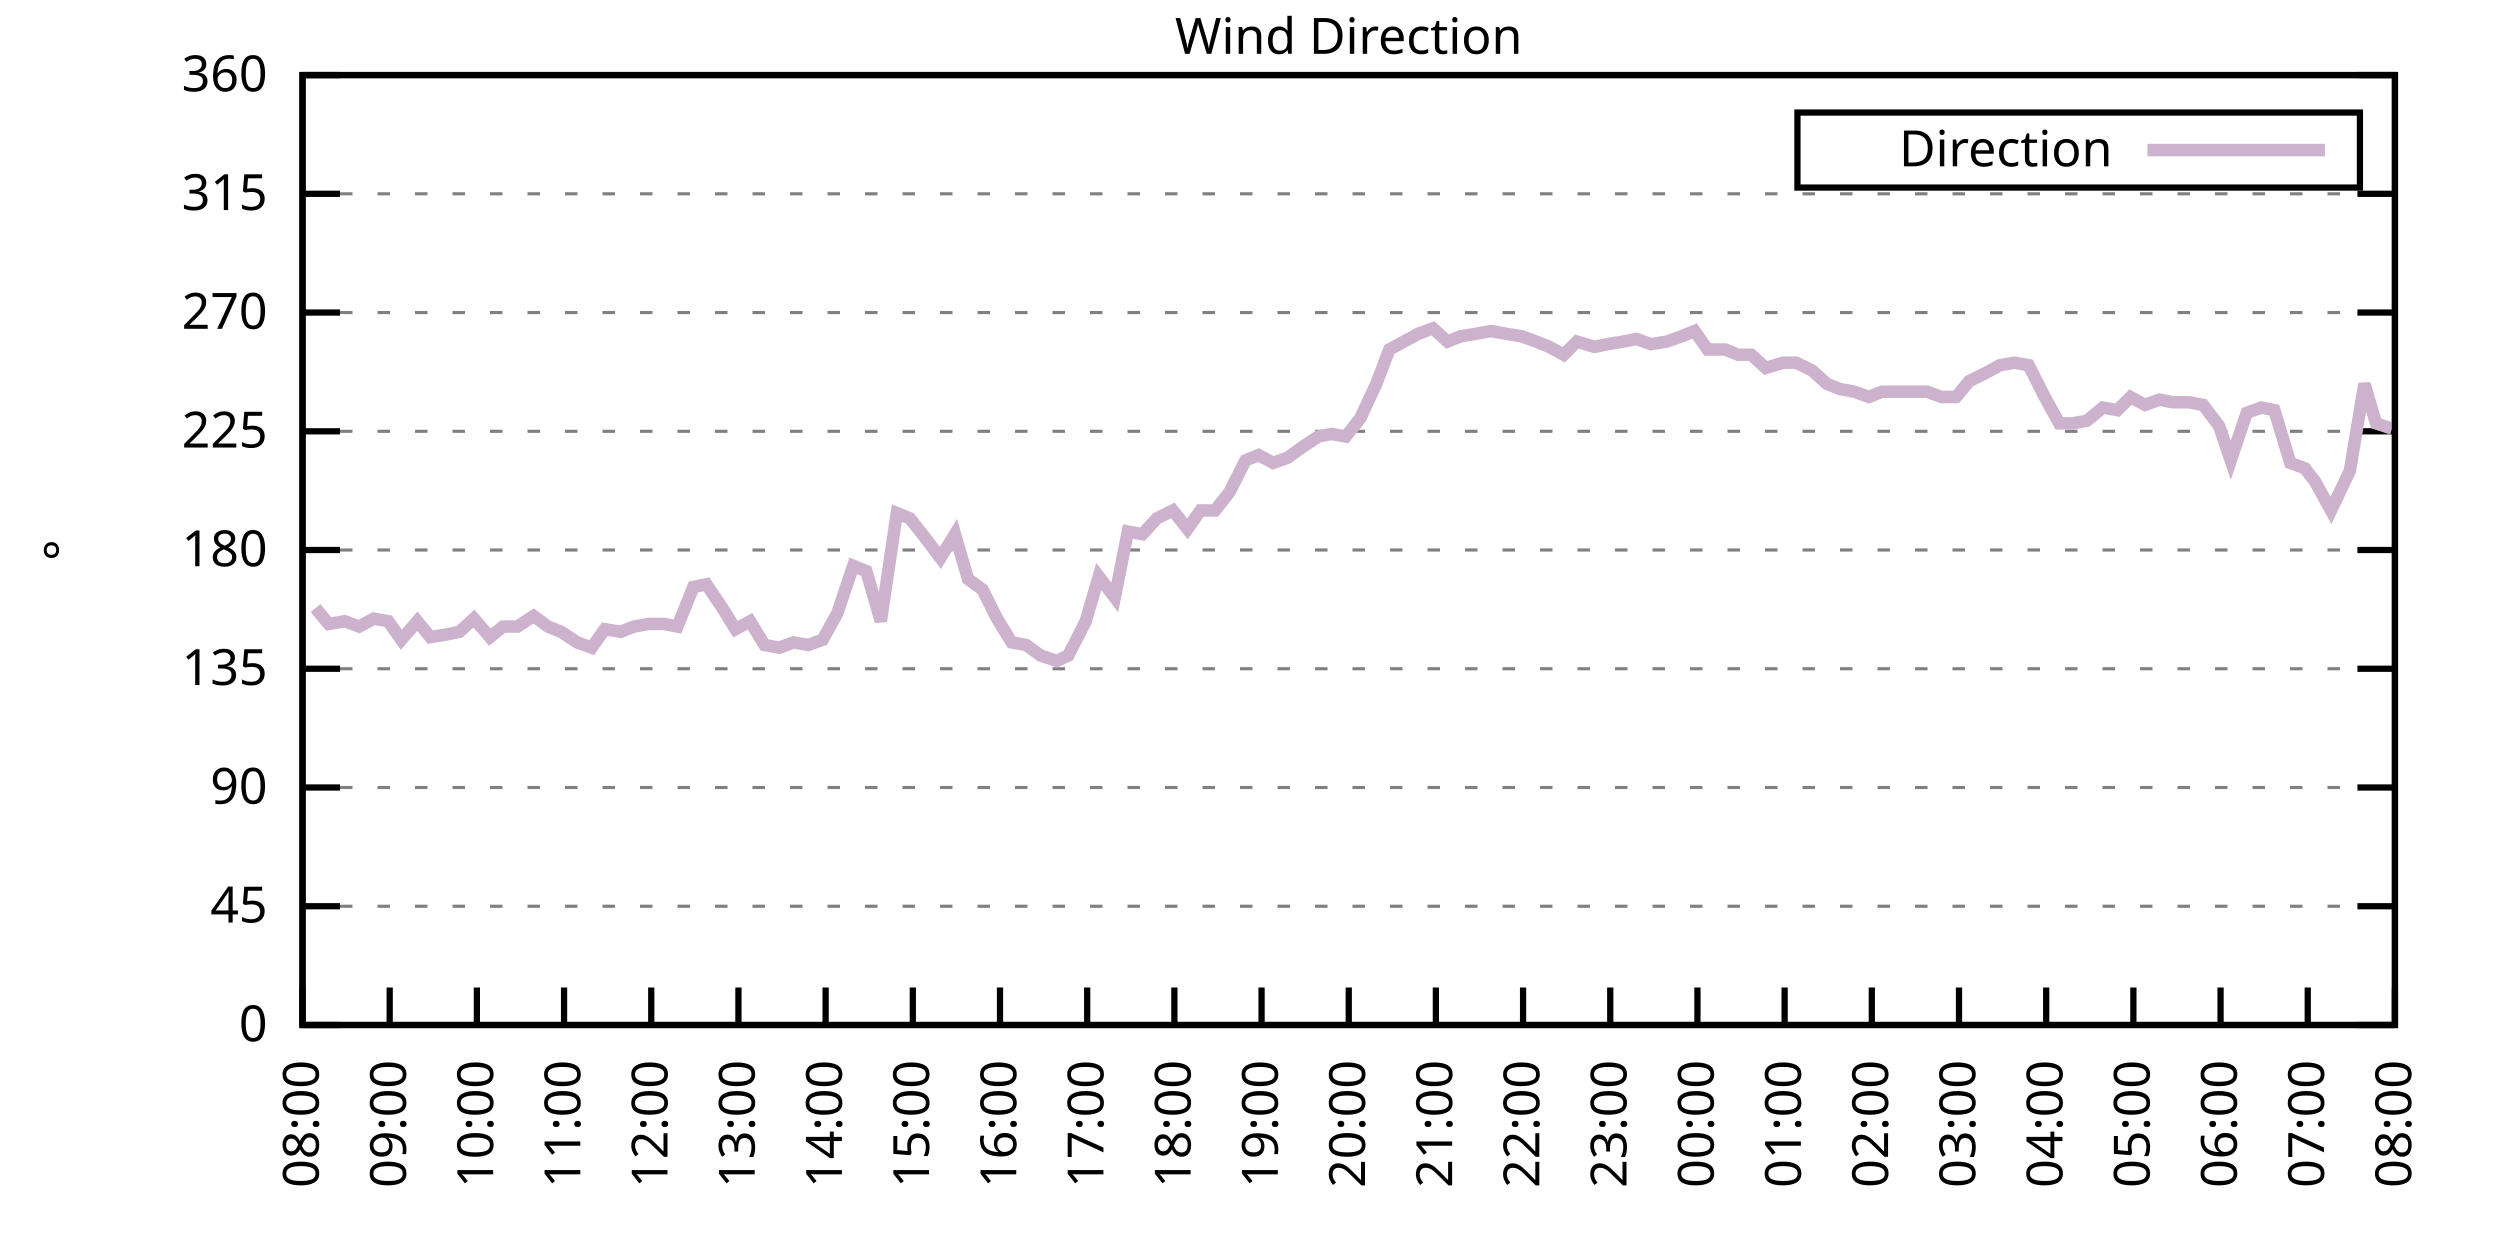
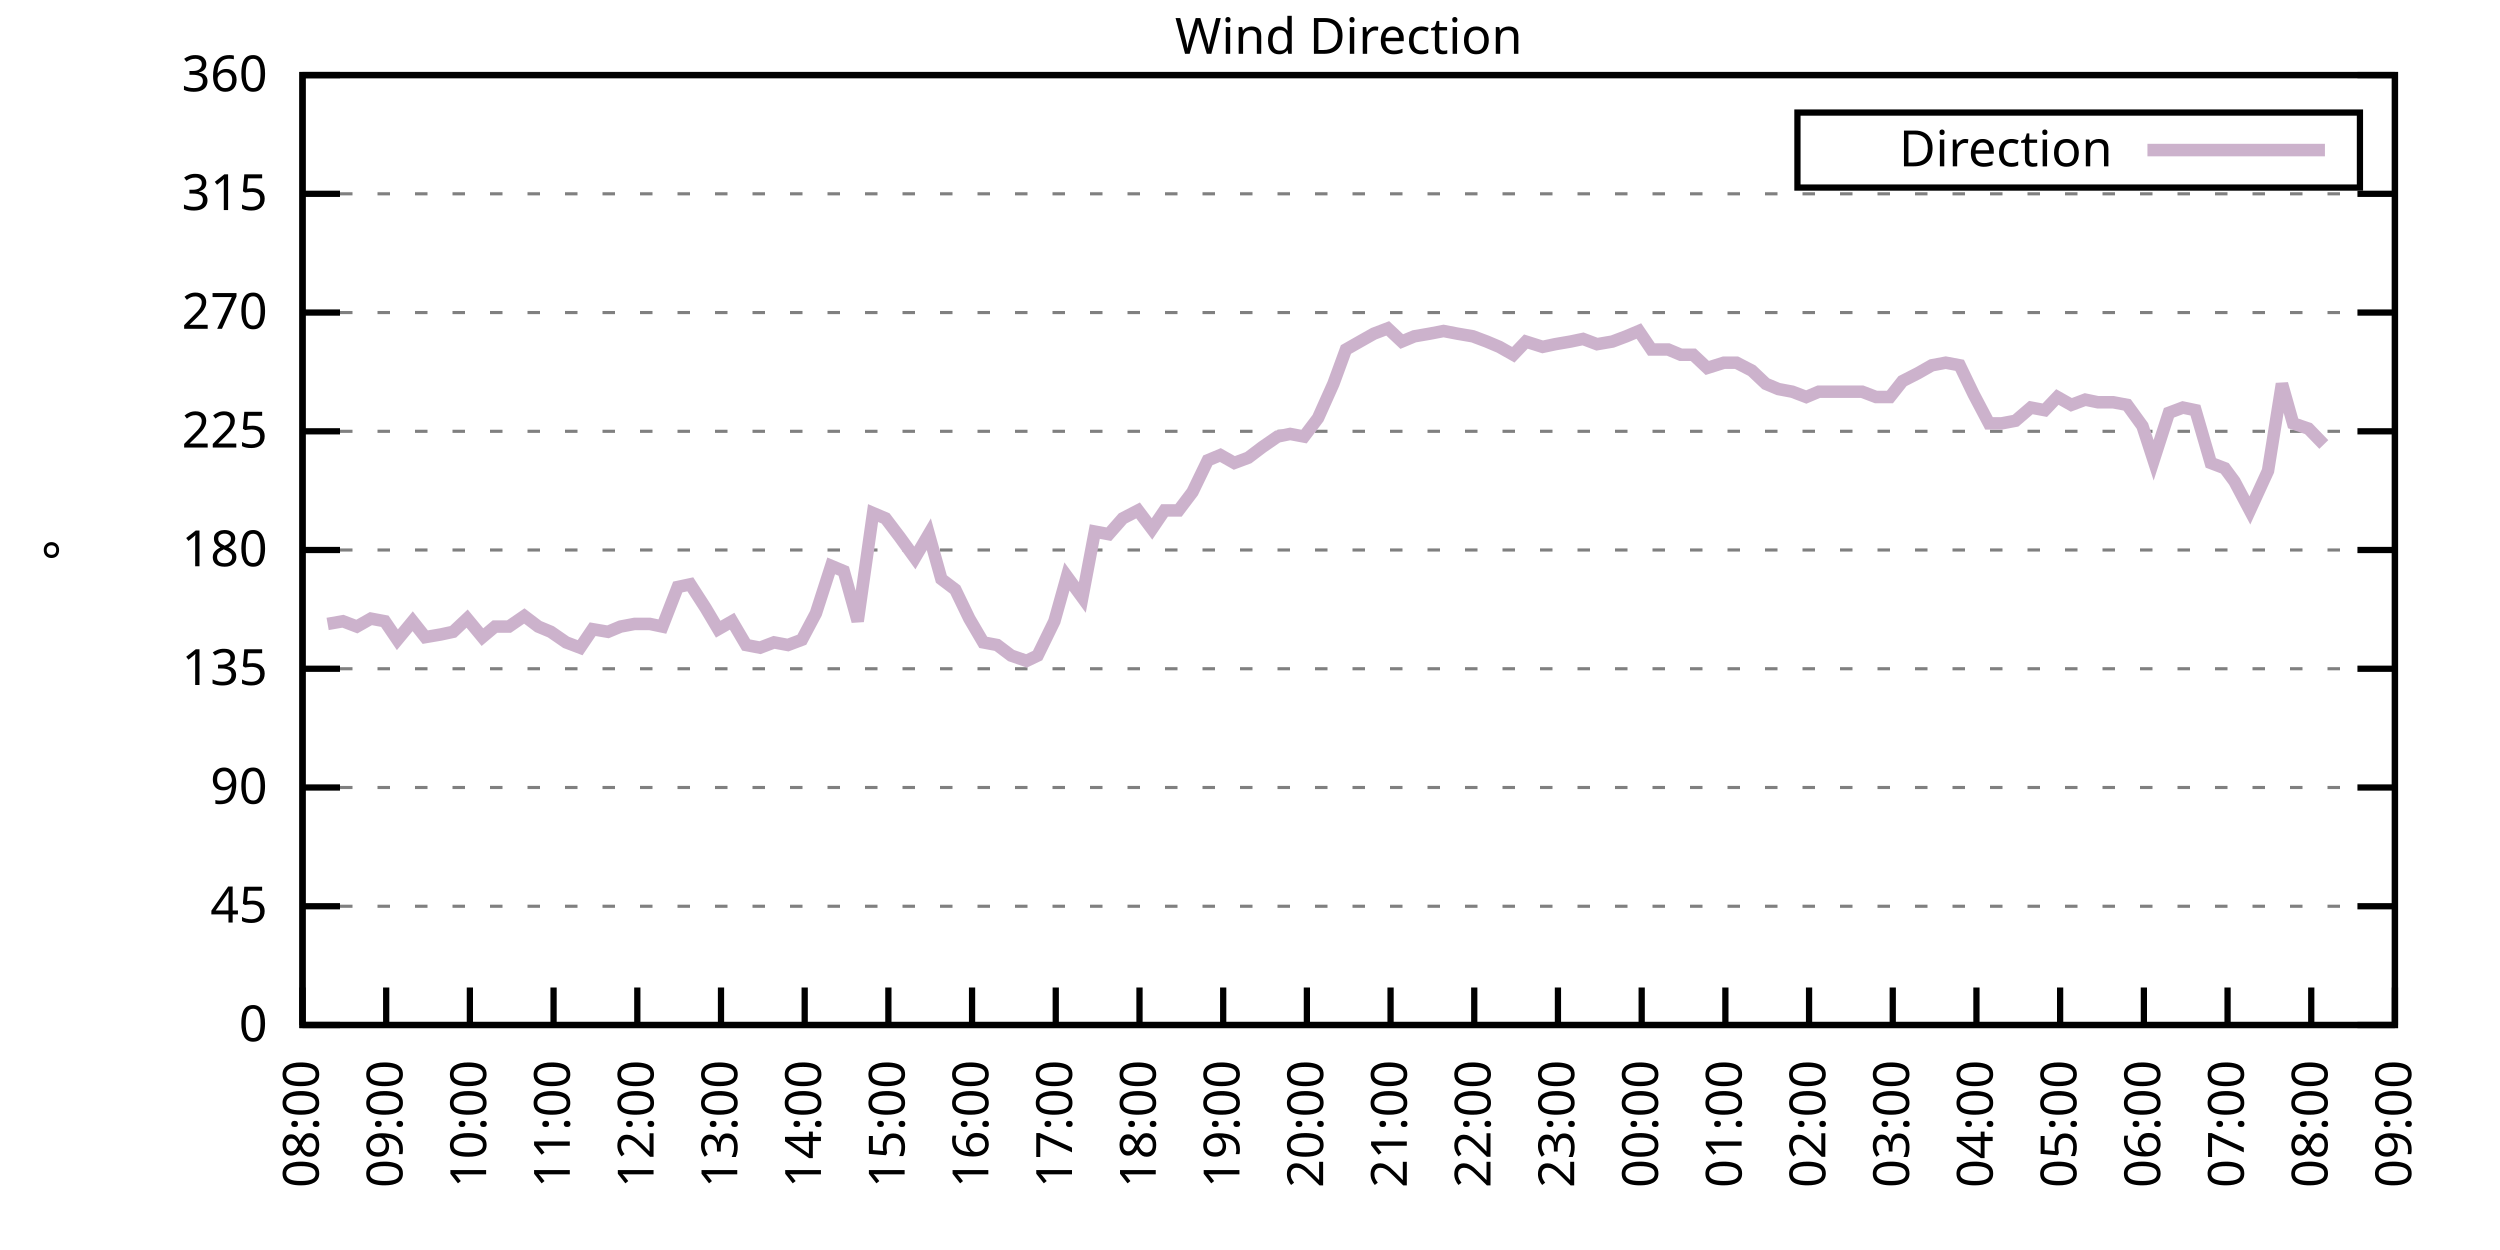
<svg xmlns="http://www.w3.org/2000/svg" xmlns:xlink="http://www.w3.org/1999/xlink" width="400" height="200" viewBox="0 0 400 200">
  <g id="gnuplot_canvas">
    <rect x="0" y="0" width="400" height="200" fill="none" />
    <defs>
      <circle id="gpDot" r="0.5" stroke-width="0.5" stroke="currentColor" />
      <path id="gpPt0" stroke-width="0.333" stroke="currentColor" d="M-1,0 h2 M0,-1 v2" />
      <path id="gpPt1" stroke-width="0.333" stroke="currentColor" d="M-1,-1 L1,1 M1,-1 L-1,1" />
      <path id="gpPt2" stroke-width="0.333" stroke="currentColor" d="M-1,0 L1,0 M0,-1 L0,1 M-1,-1 L1,1 M-1,1 L1,-1" />
      <rect id="gpPt3" stroke-width="0.333" stroke="currentColor" x="-1" y="-1" width="2" height="2" />
      <rect id="gpPt4" stroke-width="0.333" stroke="currentColor" fill="currentColor" x="-1" y="-1" width="2" height="2" />
      <circle id="gpPt5" stroke-width="0.333" stroke="currentColor" cx="0" cy="0" r="1" />
      <use xlink:href="#gpPt5" id="gpPt6" fill="currentColor" stroke="none" />
      <path id="gpPt7" stroke-width="0.333" stroke="currentColor" d="M0,-1.33 L-1.33,0.67 L1.33,0.67 z" />
      <use xlink:href="#gpPt7" id="gpPt8" fill="currentColor" stroke="none" />
      <use xlink:href="#gpPt7" id="gpPt9" stroke="currentColor" transform="rotate(180)" />
      <use xlink:href="#gpPt9" id="gpPt10" fill="currentColor" stroke="none" />
      <use xlink:href="#gpPt3" id="gpPt11" stroke="currentColor" transform="rotate(45)" />
      <use xlink:href="#gpPt11" id="gpPt12" fill="currentColor" stroke="none" />
      <path id="gpPt13" stroke-width="0.333" stroke="currentColor" d="M0,1.330 L1.265,0.411 L0.782,-1.067 L-0.782,-1.076 L-1.265,0.411 z" />
      <use xlink:href="#gpPt13" id="gpPt14" fill="currentColor" stroke="none" />
      <filter id="textbox" filterUnits="objectBoundingBox" x="0" y="0" height="1" width="1">
        <feFlood flood-color="white" flood-opacity="1" result="bgnd" />
        <feComposite in="SourceGraphic" in2="bgnd" operator="atop" />
      </filter>
      <filter id="greybox" filterUnits="objectBoundingBox" x="0" y="0" height="1" width="1">
        <feFlood flood-color="lightgrey" flood-opacity="1" result="grey" />
        <feComposite in="SourceGraphic" in2="grey" operator="atop" />
      </filter>
    </defs>
    <g fill="none" color="white" stroke="currentColor" stroke-width="1.00" stroke-linecap="butt" stroke-linejoin="miter">
</g>
    <g fill="none" color="black" stroke="currentColor" stroke-width="1.00" stroke-linecap="butt" stroke-linejoin="miter">
      <g stroke="none" shape-rendering="crispEdges">
        <polygon fill="rgb(255, 255, 255)" points="48.40,164.00 383.18,164.00 383.18,12.02 48.40,12.02 " />
      </g>
    </g>
    <g fill="none" color="black" stroke="currentColor" stroke-width="1.00" stroke-linecap="butt" stroke-linejoin="miter">
</g>
    <g fill="none" color="black" stroke="black" stroke-width="0.50" stroke-linecap="butt" stroke-linejoin="miter">
</g>
    <g fill="none" color="gray" stroke="currentColor" stroke-width="0.50" stroke-linecap="butt" stroke-linejoin="miter">
      <path stroke="gray" stroke-dasharray="2,4" class="gridline" d="M48.40,164.00 L383.19,164.00  " />
    </g>
    <g fill="none" color="gray" stroke="gray" stroke-width="1.00" stroke-linecap="butt" stroke-linejoin="miter">
</g>
    <g fill="none" color="black" stroke="currentColor" stroke-width="1.00" stroke-linecap="butt" stroke-linejoin="miter">
      <path stroke="black" d="M48.40,164.00 L54.40,164.00 M383.19,164.00 L377.19,164.00  " />
      <g transform="translate(42.80,166.60)" stroke="none" fill="black" font-family="Sans" font-size="8.00" text-anchor="end">
        <text>
          <tspan font-family="Sans"> 0</tspan>
        </text>
      </g>
    </g>
    <g fill="none" color="black" stroke="currentColor" stroke-width="1.00" stroke-linecap="butt" stroke-linejoin="miter">
</g>
    <g fill="none" color="black" stroke="black" stroke-width="0.50" stroke-linecap="butt" stroke-linejoin="miter">
</g>
    <g fill="none" color="gray" stroke="currentColor" stroke-width="0.50" stroke-linecap="butt" stroke-linejoin="miter">
      <path stroke="gray" stroke-dasharray="2,4" class="gridline" d="M48.40,145.00 L383.19,145.00  " />
    </g>
    <g fill="none" color="gray" stroke="gray" stroke-width="1.00" stroke-linecap="butt" stroke-linejoin="miter">
</g>
    <g fill="none" color="black" stroke="currentColor" stroke-width="1.00" stroke-linecap="butt" stroke-linejoin="miter">
      <path stroke="black" d="M48.40,145.00 L54.40,145.00 M383.19,145.00 L377.19,145.00  " />
      <g transform="translate(42.80,147.60)" stroke="none" fill="black" font-family="Sans" font-size="8.00" text-anchor="end">
        <text>
          <tspan font-family="Sans"> 45</tspan>
        </text>
      </g>
    </g>
    <g fill="none" color="black" stroke="currentColor" stroke-width="1.00" stroke-linecap="butt" stroke-linejoin="miter">
</g>
    <g fill="none" color="black" stroke="black" stroke-width="0.50" stroke-linecap="butt" stroke-linejoin="miter">
</g>
    <g fill="none" color="gray" stroke="currentColor" stroke-width="0.50" stroke-linecap="butt" stroke-linejoin="miter">
      <path stroke="gray" stroke-dasharray="2,4" class="gridline" d="M48.40,126.00 L383.19,126.00  " />
    </g>
    <g fill="none" color="gray" stroke="gray" stroke-width="1.00" stroke-linecap="butt" stroke-linejoin="miter">
</g>
    <g fill="none" color="black" stroke="currentColor" stroke-width="1.00" stroke-linecap="butt" stroke-linejoin="miter">
      <path stroke="black" d="M48.40,126.00 L54.40,126.00 M383.19,126.00 L377.19,126.00  " />
      <g transform="translate(42.80,128.60)" stroke="none" fill="black" font-family="Sans" font-size="8.00" text-anchor="end">
        <text>
          <tspan font-family="Sans"> 90</tspan>
        </text>
      </g>
    </g>
    <g fill="none" color="black" stroke="currentColor" stroke-width="1.00" stroke-linecap="butt" stroke-linejoin="miter">
</g>
    <g fill="none" color="black" stroke="black" stroke-width="0.50" stroke-linecap="butt" stroke-linejoin="miter">
</g>
    <g fill="none" color="gray" stroke="currentColor" stroke-width="0.50" stroke-linecap="butt" stroke-linejoin="miter">
      <path stroke="gray" stroke-dasharray="2,4" class="gridline" d="M48.40,107.00 L383.19,107.00  " />
    </g>
    <g fill="none" color="gray" stroke="gray" stroke-width="1.00" stroke-linecap="butt" stroke-linejoin="miter">
</g>
    <g fill="none" color="black" stroke="currentColor" stroke-width="1.00" stroke-linecap="butt" stroke-linejoin="miter">
      <path stroke="black" d="M48.40,107.00 L54.40,107.00 M383.19,107.00 L377.19,107.00  " />
      <g transform="translate(42.80,109.60)" stroke="none" fill="black" font-family="Sans" font-size="8.00" text-anchor="end">
        <text>
          <tspan font-family="Sans"> 135</tspan>
        </text>
      </g>
    </g>
    <g fill="none" color="black" stroke="currentColor" stroke-width="1.00" stroke-linecap="butt" stroke-linejoin="miter">
</g>
    <g fill="none" color="black" stroke="black" stroke-width="0.50" stroke-linecap="butt" stroke-linejoin="miter">
</g>
    <g fill="none" color="gray" stroke="currentColor" stroke-width="0.50" stroke-linecap="butt" stroke-linejoin="miter">
      <path stroke="gray" stroke-dasharray="2,4" class="gridline" d="M48.40,88.00 L383.19,88.00  " />
    </g>
    <g fill="none" color="gray" stroke="gray" stroke-width="1.00" stroke-linecap="butt" stroke-linejoin="miter">
</g>
    <g fill="none" color="black" stroke="currentColor" stroke-width="1.00" stroke-linecap="butt" stroke-linejoin="miter">
      <path stroke="black" d="M48.40,88.00 L54.40,88.00 M383.19,88.00 L377.19,88.00  " />
      <g transform="translate(42.80,90.60)" stroke="none" fill="black" font-family="Sans" font-size="8.00" text-anchor="end">
        <text>
          <tspan font-family="Sans"> 180</tspan>
        </text>
      </g>
    </g>
    <g fill="none" color="black" stroke="currentColor" stroke-width="1.00" stroke-linecap="butt" stroke-linejoin="miter">
</g>
    <g fill="none" color="black" stroke="black" stroke-width="0.50" stroke-linecap="butt" stroke-linejoin="miter">
</g>
    <g fill="none" color="gray" stroke="currentColor" stroke-width="0.50" stroke-linecap="butt" stroke-linejoin="miter">
      <path stroke="gray" stroke-dasharray="2,4" class="gridline" d="M48.40,69.01 L383.19,69.01  " />
    </g>
    <g fill="none" color="gray" stroke="gray" stroke-width="1.00" stroke-linecap="butt" stroke-linejoin="miter">
</g>
    <g fill="none" color="black" stroke="currentColor" stroke-width="1.00" stroke-linecap="butt" stroke-linejoin="miter">
      <path stroke="black" d="M48.40,69.01 L54.40,69.01 M383.19,69.01 L377.19,69.01  " />
      <g transform="translate(42.80,71.61)" stroke="none" fill="black" font-family="Sans" font-size="8.00" text-anchor="end">
        <text>
          <tspan font-family="Sans"> 225</tspan>
        </text>
      </g>
    </g>
    <g fill="none" color="black" stroke="currentColor" stroke-width="1.00" stroke-linecap="butt" stroke-linejoin="miter">
</g>
    <g fill="none" color="black" stroke="black" stroke-width="0.50" stroke-linecap="butt" stroke-linejoin="miter">
</g>
    <g fill="none" color="gray" stroke="currentColor" stroke-width="0.50" stroke-linecap="butt" stroke-linejoin="miter">
      <path stroke="gray" stroke-dasharray="2,4" class="gridline" d="M48.40,50.01 L383.19,50.01  " />
    </g>
    <g fill="none" color="gray" stroke="gray" stroke-width="1.00" stroke-linecap="butt" stroke-linejoin="miter">
</g>
    <g fill="none" color="black" stroke="currentColor" stroke-width="1.00" stroke-linecap="butt" stroke-linejoin="miter">
      <path stroke="black" d="M48.40,50.01 L54.40,50.01 M383.19,50.01 L377.19,50.01  " />
      <g transform="translate(42.80,52.61)" stroke="none" fill="black" font-family="Sans" font-size="8.00" text-anchor="end">
        <text>
          <tspan font-family="Sans"> 270</tspan>
        </text>
      </g>
    </g>
    <g fill="none" color="black" stroke="currentColor" stroke-width="1.00" stroke-linecap="butt" stroke-linejoin="miter">
</g>
    <g fill="none" color="black" stroke="black" stroke-width="0.50" stroke-linecap="butt" stroke-linejoin="miter">
</g>
    <g fill="none" color="gray" stroke="currentColor" stroke-width="0.50" stroke-linecap="butt" stroke-linejoin="miter">
      <path stroke="gray" stroke-dasharray="2,4" class="gridline" d="M48.40,31.01 L383.19,31.01  " />
    </g>
    <g fill="none" color="gray" stroke="gray" stroke-width="1.00" stroke-linecap="butt" stroke-linejoin="miter">
</g>
    <g fill="none" color="black" stroke="currentColor" stroke-width="1.00" stroke-linecap="butt" stroke-linejoin="miter">
      <path stroke="black" d="M48.40,31.01 L54.40,31.01 M383.19,31.01 L377.19,31.01  " />
      <g transform="translate(42.80,33.61)" stroke="none" fill="black" font-family="Sans" font-size="8.00" text-anchor="end">
        <text>
          <tspan font-family="Sans"> 315</tspan>
        </text>
      </g>
    </g>
    <g fill="none" color="black" stroke="currentColor" stroke-width="1.00" stroke-linecap="butt" stroke-linejoin="miter">
</g>
    <g fill="none" color="black" stroke="black" stroke-width="0.50" stroke-linecap="butt" stroke-linejoin="miter">
</g>
    <g fill="none" color="gray" stroke="currentColor" stroke-width="0.50" stroke-linecap="butt" stroke-linejoin="miter">
      <path stroke="gray" stroke-dasharray="2,4" class="gridline" d="M48.40,12.01 L383.19,12.01  " />
    </g>
    <g fill="none" color="gray" stroke="gray" stroke-width="1.00" stroke-linecap="butt" stroke-linejoin="miter">
</g>
    <g fill="none" color="black" stroke="currentColor" stroke-width="1.00" stroke-linecap="butt" stroke-linejoin="miter">
      <path stroke="black" d="M48.40,12.01 L54.40,12.01 M383.19,12.01 L377.19,12.01  " />
      <g transform="translate(42.80,14.61)" stroke="none" fill="black" font-family="Sans" font-size="8.00" text-anchor="end">
        <text>
          <tspan font-family="Sans"> 360</tspan>
        </text>
      </g>
    </g>
    <g fill="none" color="black" stroke="currentColor" stroke-width="1.00" stroke-linecap="butt" stroke-linejoin="miter">
      <path stroke="black" d="M48.40,164.00 L48.40,158.00  " />
      <g transform="translate(51.00,169.60) rotate(270.00)" stroke="none" fill="black" font-family="Sans" font-size="8.00" text-anchor="end">
        <text>
          <tspan font-family="Sans">08:00</tspan>
        </text>
      </g>
    </g>
    <g fill="none" color="black" stroke="currentColor" stroke-width="1.00" stroke-linecap="butt" stroke-linejoin="miter">
-       <path stroke="black" d="M62.35,164.00 L62.35,158.00  " />
-       <g transform="translate(64.95,169.60) rotate(270.00)" stroke="none" fill="black" font-family="Sans" font-size="8.00" text-anchor="end">
+       <path stroke="black" d="M61.79,164.00 L61.79,158.00  " />
+       <g transform="translate(64.39,169.60) rotate(270.00)" stroke="none" fill="black" font-family="Sans" font-size="8.00" text-anchor="end">
        <text>
          <tspan font-family="Sans">09:00</tspan>
        </text>
      </g>
    </g>
    <g fill="none" color="black" stroke="currentColor" stroke-width="1.00" stroke-linecap="butt" stroke-linejoin="miter">
-       <path stroke="black" d="M76.30,164.00 L76.30,158.00  " />
-       <g transform="translate(78.90,169.60) rotate(270.00)" stroke="none" fill="black" font-family="Sans" font-size="8.00" text-anchor="end">
+       <path stroke="black" d="M75.18,164.00 L75.18,158.00  " />
+       <g transform="translate(77.78,169.60) rotate(270.00)" stroke="none" fill="black" font-family="Sans" font-size="8.00" text-anchor="end">
        <text>
          <tspan font-family="Sans">10:00</tspan>
        </text>
      </g>
    </g>
    <g fill="none" color="black" stroke="currentColor" stroke-width="1.00" stroke-linecap="butt" stroke-linejoin="miter">
-       <path stroke="black" d="M90.25,164.00 L90.25,158.00  " />
-       <g transform="translate(92.85,169.60) rotate(270.00)" stroke="none" fill="black" font-family="Sans" font-size="8.00" text-anchor="end">
+       <path stroke="black" d="M88.57,164.00 L88.57,158.00  " />
+       <g transform="translate(91.17,169.60) rotate(270.00)" stroke="none" fill="black" font-family="Sans" font-size="8.00" text-anchor="end">
        <text>
          <tspan font-family="Sans">11:00</tspan>
        </text>
      </g>
    </g>
    <g fill="none" color="black" stroke="currentColor" stroke-width="1.00" stroke-linecap="butt" stroke-linejoin="miter">
-       <path stroke="black" d="M104.20,164.00 L104.20,158.00  " />
-       <g transform="translate(106.80,169.60) rotate(270.00)" stroke="none" fill="black" font-family="Sans" font-size="8.00" text-anchor="end">
+       <path stroke="black" d="M101.97,164.00 L101.97,158.00  " />
+       <g transform="translate(104.57,169.60) rotate(270.00)" stroke="none" fill="black" font-family="Sans" font-size="8.00" text-anchor="end">
        <text>
          <tspan font-family="Sans">12:00</tspan>
        </text>
      </g>
    </g>
    <g fill="none" color="black" stroke="currentColor" stroke-width="1.00" stroke-linecap="butt" stroke-linejoin="miter">
-       <path stroke="black" d="M118.15,164.00 L118.15,158.00  " />
-       <g transform="translate(120.75,169.60) rotate(270.00)" stroke="none" fill="black" font-family="Sans" font-size="8.00" text-anchor="end">
+       <path stroke="black" d="M115.36,164.00 L115.36,158.00  " />
+       <g transform="translate(117.96,169.60) rotate(270.00)" stroke="none" fill="black" font-family="Sans" font-size="8.00" text-anchor="end">
        <text>
          <tspan font-family="Sans">13:00</tspan>
        </text>
      </g>
    </g>
    <g fill="none" color="black" stroke="currentColor" stroke-width="1.00" stroke-linecap="butt" stroke-linejoin="miter">
-       <path stroke="black" d="M132.10,164.00 L132.10,158.00  " />
-       <g transform="translate(134.70,169.60) rotate(270.00)" stroke="none" fill="black" font-family="Sans" font-size="8.00" text-anchor="end">
+       <path stroke="black" d="M128.75,164.00 L128.75,158.00  " />
+       <g transform="translate(131.35,169.60) rotate(270.00)" stroke="none" fill="black" font-family="Sans" font-size="8.00" text-anchor="end">
        <text>
          <tspan font-family="Sans">14:00</tspan>
        </text>
      </g>
    </g>
    <g fill="none" color="black" stroke="currentColor" stroke-width="1.00" stroke-linecap="butt" stroke-linejoin="miter">
-       <path stroke="black" d="M146.05,164.00 L146.05,158.00  " />
-       <g transform="translate(148.65,169.60) rotate(270.00)" stroke="none" fill="black" font-family="Sans" font-size="8.00" text-anchor="end">
+       <path stroke="black" d="M142.14,164.00 L142.14,158.00  " />
+       <g transform="translate(144.74,169.60) rotate(270.00)" stroke="none" fill="black" font-family="Sans" font-size="8.00" text-anchor="end">
        <text>
          <tspan font-family="Sans">15:00</tspan>
        </text>
      </g>
    </g>
    <g fill="none" color="black" stroke="currentColor" stroke-width="1.00" stroke-linecap="butt" stroke-linejoin="miter">
-       <path stroke="black" d="M160.00,164.00 L160.00,158.00  " />
-       <g transform="translate(162.60,169.60) rotate(270.00)" stroke="none" fill="black" font-family="Sans" font-size="8.00" text-anchor="end">
+       <path stroke="black" d="M155.53,164.00 L155.53,158.00  " />
+       <g transform="translate(158.13,169.60) rotate(270.00)" stroke="none" fill="black" font-family="Sans" font-size="8.00" text-anchor="end">
        <text>
          <tspan font-family="Sans">16:00</tspan>
        </text>
      </g>
    </g>
    <g fill="none" color="black" stroke="currentColor" stroke-width="1.00" stroke-linecap="butt" stroke-linejoin="miter">
-       <path stroke="black" d="M173.95,164.00 L173.95,158.00  " />
-       <g transform="translate(176.55,169.60) rotate(270.00)" stroke="none" fill="black" font-family="Sans" font-size="8.00" text-anchor="end">
+       <path stroke="black" d="M168.92,164.00 L168.92,158.00  " />
+       <g transform="translate(171.52,169.60) rotate(270.00)" stroke="none" fill="black" font-family="Sans" font-size="8.00" text-anchor="end">
        <text>
          <tspan font-family="Sans">17:00</tspan>
        </text>
      </g>
    </g>
    <g fill="none" color="black" stroke="currentColor" stroke-width="1.00" stroke-linecap="butt" stroke-linejoin="miter">
-       <path stroke="black" d="M187.90,164.00 L187.90,158.00  " />
-       <g transform="translate(190.50,169.60) rotate(270.00)" stroke="none" fill="black" font-family="Sans" font-size="8.00" text-anchor="end">
+       <path stroke="black" d="M182.32,164.00 L182.32,158.00  " />
+       <g transform="translate(184.92,169.60) rotate(270.00)" stroke="none" fill="black" font-family="Sans" font-size="8.00" text-anchor="end">
        <text>
          <tspan font-family="Sans">18:00</tspan>
        </text>
      </g>
    </g>
    <g fill="none" color="black" stroke="currentColor" stroke-width="1.00" stroke-linecap="butt" stroke-linejoin="miter">
-       <path stroke="black" d="M201.85,164.00 L201.85,158.00  " />
-       <g transform="translate(204.45,169.60) rotate(270.00)" stroke="none" fill="black" font-family="Sans" font-size="8.00" text-anchor="end">
+       <path stroke="black" d="M195.71,164.00 L195.71,158.00  " />
+       <g transform="translate(198.31,169.60) rotate(270.00)" stroke="none" fill="black" font-family="Sans" font-size="8.00" text-anchor="end">
        <text>
          <tspan font-family="Sans">19:00</tspan>
        </text>
      </g>
    </g>
    <g fill="none" color="black" stroke="currentColor" stroke-width="1.00" stroke-linecap="butt" stroke-linejoin="miter">
-       <path stroke="black" d="M215.80,164.00 L215.80,158.00  " />
-       <g transform="translate(218.40,169.60) rotate(270.00)" stroke="none" fill="black" font-family="Sans" font-size="8.00" text-anchor="end">
+       <path stroke="black" d="M209.10,164.00 L209.10,158.00  " />
+       <g transform="translate(211.70,169.60) rotate(270.00)" stroke="none" fill="black" font-family="Sans" font-size="8.00" text-anchor="end">
        <text>
          <tspan font-family="Sans">20:00</tspan>
        </text>
      </g>
    </g>
    <g fill="none" color="black" stroke="currentColor" stroke-width="1.00" stroke-linecap="butt" stroke-linejoin="miter">
-       <path stroke="black" d="M229.74,164.00 L229.74,158.00  " />
-       <g transform="translate(232.34,169.60) rotate(270.00)" stroke="none" fill="black" font-family="Sans" font-size="8.00" text-anchor="end">
+       <path stroke="black" d="M222.49,164.00 L222.49,158.00  " />
+       <g transform="translate(225.09,169.60) rotate(270.00)" stroke="none" fill="black" font-family="Sans" font-size="8.00" text-anchor="end">
        <text>
          <tspan font-family="Sans">21:00</tspan>
        </text>
      </g>
    </g>
    <g fill="none" color="black" stroke="currentColor" stroke-width="1.00" stroke-linecap="butt" stroke-linejoin="miter">
-       <path stroke="black" d="M243.69,164.00 L243.69,158.00  " />
-       <g transform="translate(246.29,169.60) rotate(270.00)" stroke="none" fill="black" font-family="Sans" font-size="8.00" text-anchor="end">
+       <path stroke="black" d="M235.88,164.00 L235.88,158.00  " />
+       <g transform="translate(238.48,169.60) rotate(270.00)" stroke="none" fill="black" font-family="Sans" font-size="8.00" text-anchor="end">
        <text>
          <tspan font-family="Sans">22:00</tspan>
        </text>
      </g>
    </g>
    <g fill="none" color="black" stroke="currentColor" stroke-width="1.00" stroke-linecap="butt" stroke-linejoin="miter">
-       <path stroke="black" d="M257.64,164.00 L257.64,158.00  " />
-       <g transform="translate(260.24,169.60) rotate(270.00)" stroke="none" fill="black" font-family="Sans" font-size="8.00" text-anchor="end">
+       <path stroke="black" d="M249.27,164.00 L249.27,158.00  " />
+       <g transform="translate(251.87,169.60) rotate(270.00)" stroke="none" fill="black" font-family="Sans" font-size="8.00" text-anchor="end">
        <text>
          <tspan font-family="Sans">23:00</tspan>
        </text>
      </g>
    </g>
    <g fill="none" color="black" stroke="currentColor" stroke-width="1.00" stroke-linecap="butt" stroke-linejoin="miter">
-       <path stroke="black" d="M271.59,164.00 L271.59,158.00  " />
-       <g transform="translate(274.19,169.60) rotate(270.00)" stroke="none" fill="black" font-family="Sans" font-size="8.00" text-anchor="end">
+       <path stroke="black" d="M262.67,164.00 L262.67,158.00  " />
+       <g transform="translate(265.27,169.60) rotate(270.00)" stroke="none" fill="black" font-family="Sans" font-size="8.00" text-anchor="end">
        <text>
          <tspan font-family="Sans">00:00</tspan>
        </text>
      </g>
    </g>
    <g fill="none" color="black" stroke="currentColor" stroke-width="1.00" stroke-linecap="butt" stroke-linejoin="miter">
-       <path stroke="black" d="M285.54,164.00 L285.54,158.00  " />
-       <g transform="translate(288.14,169.60) rotate(270.00)" stroke="none" fill="black" font-family="Sans" font-size="8.00" text-anchor="end">
+       <path stroke="black" d="M276.06,164.00 L276.06,158.00  " />
+       <g transform="translate(278.66,169.60) rotate(270.00)" stroke="none" fill="black" font-family="Sans" font-size="8.00" text-anchor="end">
        <text>
          <tspan font-family="Sans">01:00</tspan>
        </text>
      </g>
    </g>
    <g fill="none" color="black" stroke="currentColor" stroke-width="1.00" stroke-linecap="butt" stroke-linejoin="miter">
-       <path stroke="black" d="M299.49,164.00 L299.49,158.00  " />
-       <g transform="translate(302.09,169.60) rotate(270.00)" stroke="none" fill="black" font-family="Sans" font-size="8.00" text-anchor="end">
+       <path stroke="black" d="M289.45,164.00 L289.45,158.00  " />
+       <g transform="translate(292.05,169.60) rotate(270.00)" stroke="none" fill="black" font-family="Sans" font-size="8.00" text-anchor="end">
        <text>
          <tspan font-family="Sans">02:00</tspan>
        </text>
      </g>
    </g>
    <g fill="none" color="black" stroke="currentColor" stroke-width="1.00" stroke-linecap="butt" stroke-linejoin="miter">
-       <path stroke="black" d="M313.44,164.00 L313.44,158.00  " />
-       <g transform="translate(316.04,169.60) rotate(270.00)" stroke="none" fill="black" font-family="Sans" font-size="8.00" text-anchor="end">
+       <path stroke="black" d="M302.84,164.00 L302.84,158.00  " />
+       <g transform="translate(305.44,169.60) rotate(270.00)" stroke="none" fill="black" font-family="Sans" font-size="8.00" text-anchor="end">
        <text>
          <tspan font-family="Sans">03:00</tspan>
        </text>
      </g>
    </g>
    <g fill="none" color="black" stroke="currentColor" stroke-width="1.00" stroke-linecap="butt" stroke-linejoin="miter">
-       <path stroke="black" d="M327.39,164.00 L327.39,158.00  " />
-       <g transform="translate(329.99,169.60) rotate(270.00)" stroke="none" fill="black" font-family="Sans" font-size="8.00" text-anchor="end">
+       <path stroke="black" d="M316.23,164.00 L316.23,158.00  " />
+       <g transform="translate(318.83,169.60) rotate(270.00)" stroke="none" fill="black" font-family="Sans" font-size="8.00" text-anchor="end">
        <text>
          <tspan font-family="Sans">04:00</tspan>
        </text>
      </g>
    </g>
    <g fill="none" color="black" stroke="currentColor" stroke-width="1.00" stroke-linecap="butt" stroke-linejoin="miter">
-       <path stroke="black" d="M341.34,164.00 L341.34,158.00  " />
-       <g transform="translate(343.94,169.60) rotate(270.00)" stroke="none" fill="black" font-family="Sans" font-size="8.00" text-anchor="end">
+       <path stroke="black" d="M329.62,164.00 L329.62,158.00  " />
+       <g transform="translate(332.22,169.60) rotate(270.00)" stroke="none" fill="black" font-family="Sans" font-size="8.00" text-anchor="end">
        <text>
          <tspan font-family="Sans">05:00</tspan>
        </text>
      </g>
    </g>
    <g fill="none" color="black" stroke="currentColor" stroke-width="1.00" stroke-linecap="butt" stroke-linejoin="miter">
-       <path stroke="black" d="M355.29,164.00 L355.29,158.00  " />
-       <g transform="translate(357.89,169.60) rotate(270.00)" stroke="none" fill="black" font-family="Sans" font-size="8.00" text-anchor="end">
+       <path stroke="black" d="M343.02,164.00 L343.02,158.00  " />
+       <g transform="translate(345.62,169.60) rotate(270.00)" stroke="none" fill="black" font-family="Sans" font-size="8.00" text-anchor="end">
        <text>
          <tspan font-family="Sans">06:00</tspan>
        </text>
      </g>
    </g>
    <g fill="none" color="black" stroke="currentColor" stroke-width="1.00" stroke-linecap="butt" stroke-linejoin="miter">
-       <path stroke="black" d="M369.24,164.00 L369.24,158.00  " />
-       <g transform="translate(371.84,169.60) rotate(270.00)" stroke="none" fill="black" font-family="Sans" font-size="8.00" text-anchor="end">
+       <path stroke="black" d="M356.41,164.00 L356.41,158.00  " />
+       <g transform="translate(359.01,169.60) rotate(270.00)" stroke="none" fill="black" font-family="Sans" font-size="8.00" text-anchor="end">
        <text>
          <tspan font-family="Sans">07:00</tspan>
+         </text>
+       </g>
+     </g>
+     <g fill="none" color="black" stroke="currentColor" stroke-width="1.00" stroke-linecap="butt" stroke-linejoin="miter">
+       <path stroke="black" d="M369.80,164.00 L369.80,158.00  " />
+       <g transform="translate(372.40,169.60) rotate(270.00)" stroke="none" fill="black" font-family="Sans" font-size="8.00" text-anchor="end">
+         <text>
+           <tspan font-family="Sans">08:00</tspan>
        </text>
      </g>
    </g>
    <g fill="none" color="black" stroke="currentColor" stroke-width="1.00" stroke-linecap="butt" stroke-linejoin="miter">
      <path stroke="black" d="M383.19,164.00 L383.19,158.00  " />
      <g transform="translate(385.79,169.60) rotate(270.00)" stroke="none" fill="black" font-family="Sans" font-size="8.00" text-anchor="end">
        <text>
-           <tspan font-family="Sans">08:00</tspan>
+           <tspan font-family="Sans">09:00</tspan>
        </text>
      </g>
    </g>
    <g fill="none" color="black" stroke="currentColor" stroke-width="1.00" stroke-linecap="butt" stroke-linejoin="miter">
</g>
    <g fill="none" color="black" stroke="currentColor" stroke-width="1.00" stroke-linecap="butt" stroke-linejoin="miter">
      <path stroke="black" d="M48.40,12.01 L48.40,164.00 L383.19,164.00 L383.19,12.01 L48.40,12.01 Z  " />
    </g>
    <g fill="none" color="black" stroke="currentColor" stroke-width="1.00" stroke-linecap="butt" stroke-linejoin="miter">
</g>
    <g fill="none" color="black" stroke="currentColor" stroke-width="1.00" stroke-linecap="butt" stroke-linejoin="miter">
      <path stroke="black" d="M287.59,30.01 L287.59,18.01 L377.59,18.01 L377.59,30.01 L287.59,30.01 Z  " />
    </g>
    <g id="Wind_direction_plot_1">
      <g fill="none" color="white" stroke="black" stroke-width="2.00" stroke-linecap="butt" stroke-linejoin="miter">
</g>
      <g fill="none" color="black" stroke="currentColor" stroke-width="2.00" stroke-linecap="butt" stroke-linejoin="miter">
        <g transform="translate(337.99,26.61)" stroke="none" fill="black" font-family="Sans" font-size="8.00" text-anchor="end">
          <text>
            <tspan font-family="Sans">Direction</tspan>
          </text>
        </g>
      </g>
      <g fill="none" color="black" stroke="currentColor" stroke-width="2.00" stroke-linecap="butt" stroke-linejoin="miter">
-         <path stroke="rgb(204, 178, 204)" d="M343.59,24.01 L371.99,24.01 M50.49,97.29 L52.58,99.83 L55.14,99.40 L57.47,100.25 L59.79,98.98 L62.12,99.40   L64.21,102.36 L66.77,99.40 L68.86,101.94 L71.42,101.52 L73.51,101.09 L75.83,98.98 L78.39,101.94 L80.48,100.25   L82.81,100.25 L85.37,98.56 L87.69,100.25 L89.78,101.09 L92.34,102.78 L94.67,103.63 L96.76,100.67 L99.32,101.09   L101.41,100.25 L103.73,99.83 L106.29,99.83 L108.38,100.25 L110.94,93.92 L113.03,93.49 L115.59,97.29 L117.68,100.67   L120.01,99.40 L122.33,103.20 L124.66,103.63 L126.98,102.78 L129.31,103.20 L131.63,102.36 L133.96,98.14 L136.51,90.54   L138.61,91.38 L140.93,99.40 L143.49,82.09 L145.58,82.94 L147.91,85.89 L150.46,89.27 L152.79,85.47 L154.88,92.65   L157.21,94.34 L159.53,98.98 L161.86,102.78 L164.18,103.20 L166.51,104.89 L169.06,105.74 L170.92,104.89 L173.71,99.40   L175.81,92.23 L178.36,95.60 L180.46,85.05 L182.78,85.47 L185.11,82.94 L187.66,81.67 L189.99,84.63 L192.08,81.67   L194.41,81.67 L196.73,78.72 L199.29,73.65 L201.38,72.81 L203.71,74.07 L206.03,73.23 L208.36,71.54 L210.91,69.85   L213.01,69.43 L215.33,69.85 L217.65,66.90 L220.21,61.41 L222.30,55.92 L224.63,54.65 L226.95,53.39 L229.28,52.54   L231.60,54.65 L233.70,53.81 L236.25,53.39 L238.58,52.96 L240.90,53.39 L243.46,53.81 L245.79,54.65 L247.88,55.50   L250.20,56.76 L252.30,54.65 L255.09,55.50 L257.18,55.07 L259.74,54.65 L261.83,54.23 L264.15,55.07 L266.71,54.65   L269.04,53.81 L271.13,52.96 L273.22,55.92 L276.01,55.92 L278.10,56.76 L280.20,56.76 L282.52,58.87 L285.31,58.03   L287.40,58.03 L289.96,59.30 L292.29,61.41 L294.38,62.25 L296.70,62.67 L299.03,63.52 L301.12,62.67 L305.77,62.67   L308.33,62.67 L310.65,63.52 L312.98,63.52 L315.07,60.98 L317.63,59.72 L319.95,58.45 L322.28,58.03 L324.60,58.45   L326.93,63.10 L329.48,67.74 L331.58,67.74 L333.90,67.32 L336.46,65.21 L338.78,65.63 L340.88,63.52 L343.20,64.78   L345.53,63.94 L347.62,64.36 L350.18,64.36 L352.50,64.78 L355.06,68.16 L356.92,73.65 L359.48,66.05 L361.80,65.21   L363.89,65.63 L366.45,74.07 L368.78,74.92 L370.40,77.03 L372.96,81.67 L375.98,75.34 L378.31,61.41 L380.17,67.74   L382.73,68.58  " />
+         <path stroke="rgb(204, 178, 204)" d="M343.59,24.01 L371.99,24.01 M52.42,99.83 L54.87,99.40 L57.10,100.25 L59.34,98.98 L61.57,99.40 L63.58,102.36   L66.03,99.40 L68.04,101.94 L70.50,101.52 L72.50,101.09 L74.74,98.98 L77.19,101.94 L79.20,100.25 L81.43,100.25   L83.89,98.56 L86.12,100.25 L88.13,101.09 L90.58,102.78 L92.82,103.63 L94.82,100.67 L97.28,101.09 L99.29,100.25   L101.52,99.83 L103.98,99.83 L105.98,100.25 L108.44,93.92 L110.45,93.49 L112.90,97.29 L114.91,100.67 L117.14,99.40   L119.38,103.20 L121.61,103.63 L123.84,102.78 L126.07,103.20 L128.30,102.36 L130.54,98.14 L132.99,90.54 L135.00,91.38   L137.23,99.40 L139.69,82.09 L141.69,82.94 L143.93,85.89 L146.38,89.27 L148.61,85.47 L150.62,92.65 L152.85,94.34   L155.09,98.98 L157.32,102.78 L159.55,103.20 L161.78,104.89 L164.24,105.74 L166.02,104.89 L168.70,99.40 L170.71,92.23   L173.17,95.60 L175.17,85.05 L177.41,85.47 L179.64,82.94 L182.09,81.67 L184.32,84.63 L186.33,81.67 L188.57,81.67   L190.80,78.72 L193.25,73.65 L195.26,72.81 L197.49,74.07 L199.73,73.23 L201.96,71.54 L204.41,69.85 L206.42,69.43   L208.65,69.85 L210.88,66.90 L213.34,61.41 L215.35,55.92 L217.58,54.65 L219.81,53.39 L222.04,52.54 L224.28,54.65   L226.29,53.81 L228.74,53.39 L230.97,52.96 L233.20,53.39 L235.66,53.81 L237.89,54.65 L239.90,55.50 L242.13,56.76   L244.14,54.65 L246.82,55.50 L248.83,55.07 L251.28,54.65 L253.29,54.23 L255.52,55.07 L257.98,54.65 L260.21,53.81   L262.22,52.96 L264.23,55.92 L266.91,55.92 L268.92,56.76 L270.92,56.76 L273.16,58.87 L275.83,58.03 L277.84,58.03   L280.30,59.30 L282.53,61.41 L284.54,62.25 L286.77,62.67 L289.00,63.52 L291.01,62.67 L295.48,62.67 L297.93,62.67   L300.16,63.52 L302.39,63.52 L304.40,60.98 L306.86,59.72 L309.09,58.45 L311.32,58.03 L313.55,58.45 L315.79,63.10   L318.24,67.74 L320.25,67.74 L322.48,67.32 L324.94,65.21 L327.17,65.63 L329.18,63.52 L331.41,64.78 L333.64,63.94   L335.65,64.36 L338.10,64.36 L340.34,64.78 L342.79,68.16 L344.58,73.65 L347.03,66.05 L349.26,65.21 L351.27,65.63   L353.73,74.07 L355.96,74.92 L357.52,77.03 L359.98,81.67 L362.88,75.34 L365.11,61.41 L366.90,67.74 L369.35,68.58   L371.81,71.12  " />
      </g>
    </g>
    <g fill="none" color="black" stroke="currentColor" stroke-width="2.00" stroke-linecap="butt" stroke-linejoin="miter">
</g>
    <g fill="none" color="black" stroke="black" stroke-width="1.00" stroke-linecap="butt" stroke-linejoin="miter">
</g>
    <g fill="none" color="black" stroke="currentColor" stroke-width="1.00" stroke-linecap="butt" stroke-linejoin="miter">
      <path stroke="black" d="M48.40,12.01 L48.40,164.00 L383.19,164.00 L383.19,12.01 L48.40,12.01 Z  " />
      <g transform="translate(12.80,88.01) rotate(270.00)" stroke="none" fill="black" font-family="Sans" font-size="8.00" text-anchor="middle">
        <text>
          <tspan font-family="Sans">°</tspan>
        </text>
      </g>
    </g>
    <g fill="none" color="black" stroke="currentColor" stroke-width="1.00" stroke-linecap="butt" stroke-linejoin="miter">
</g>
    <g fill="none" color="black" stroke="currentColor" stroke-width="1.00" stroke-linecap="butt" stroke-linejoin="miter">
      <g transform="translate(215.79,8.61)" stroke="none" fill="black" font-family="Sans" font-size="8.00" text-anchor="middle">
        <text>
          <tspan font-family="Sans">Wind Direction</tspan>
        </text>
      </g>
    </g>
    <g fill="none" color="black" stroke="currentColor" stroke-width="1.00" stroke-linecap="butt" stroke-linejoin="miter">
</g>
  </g>
</svg>
